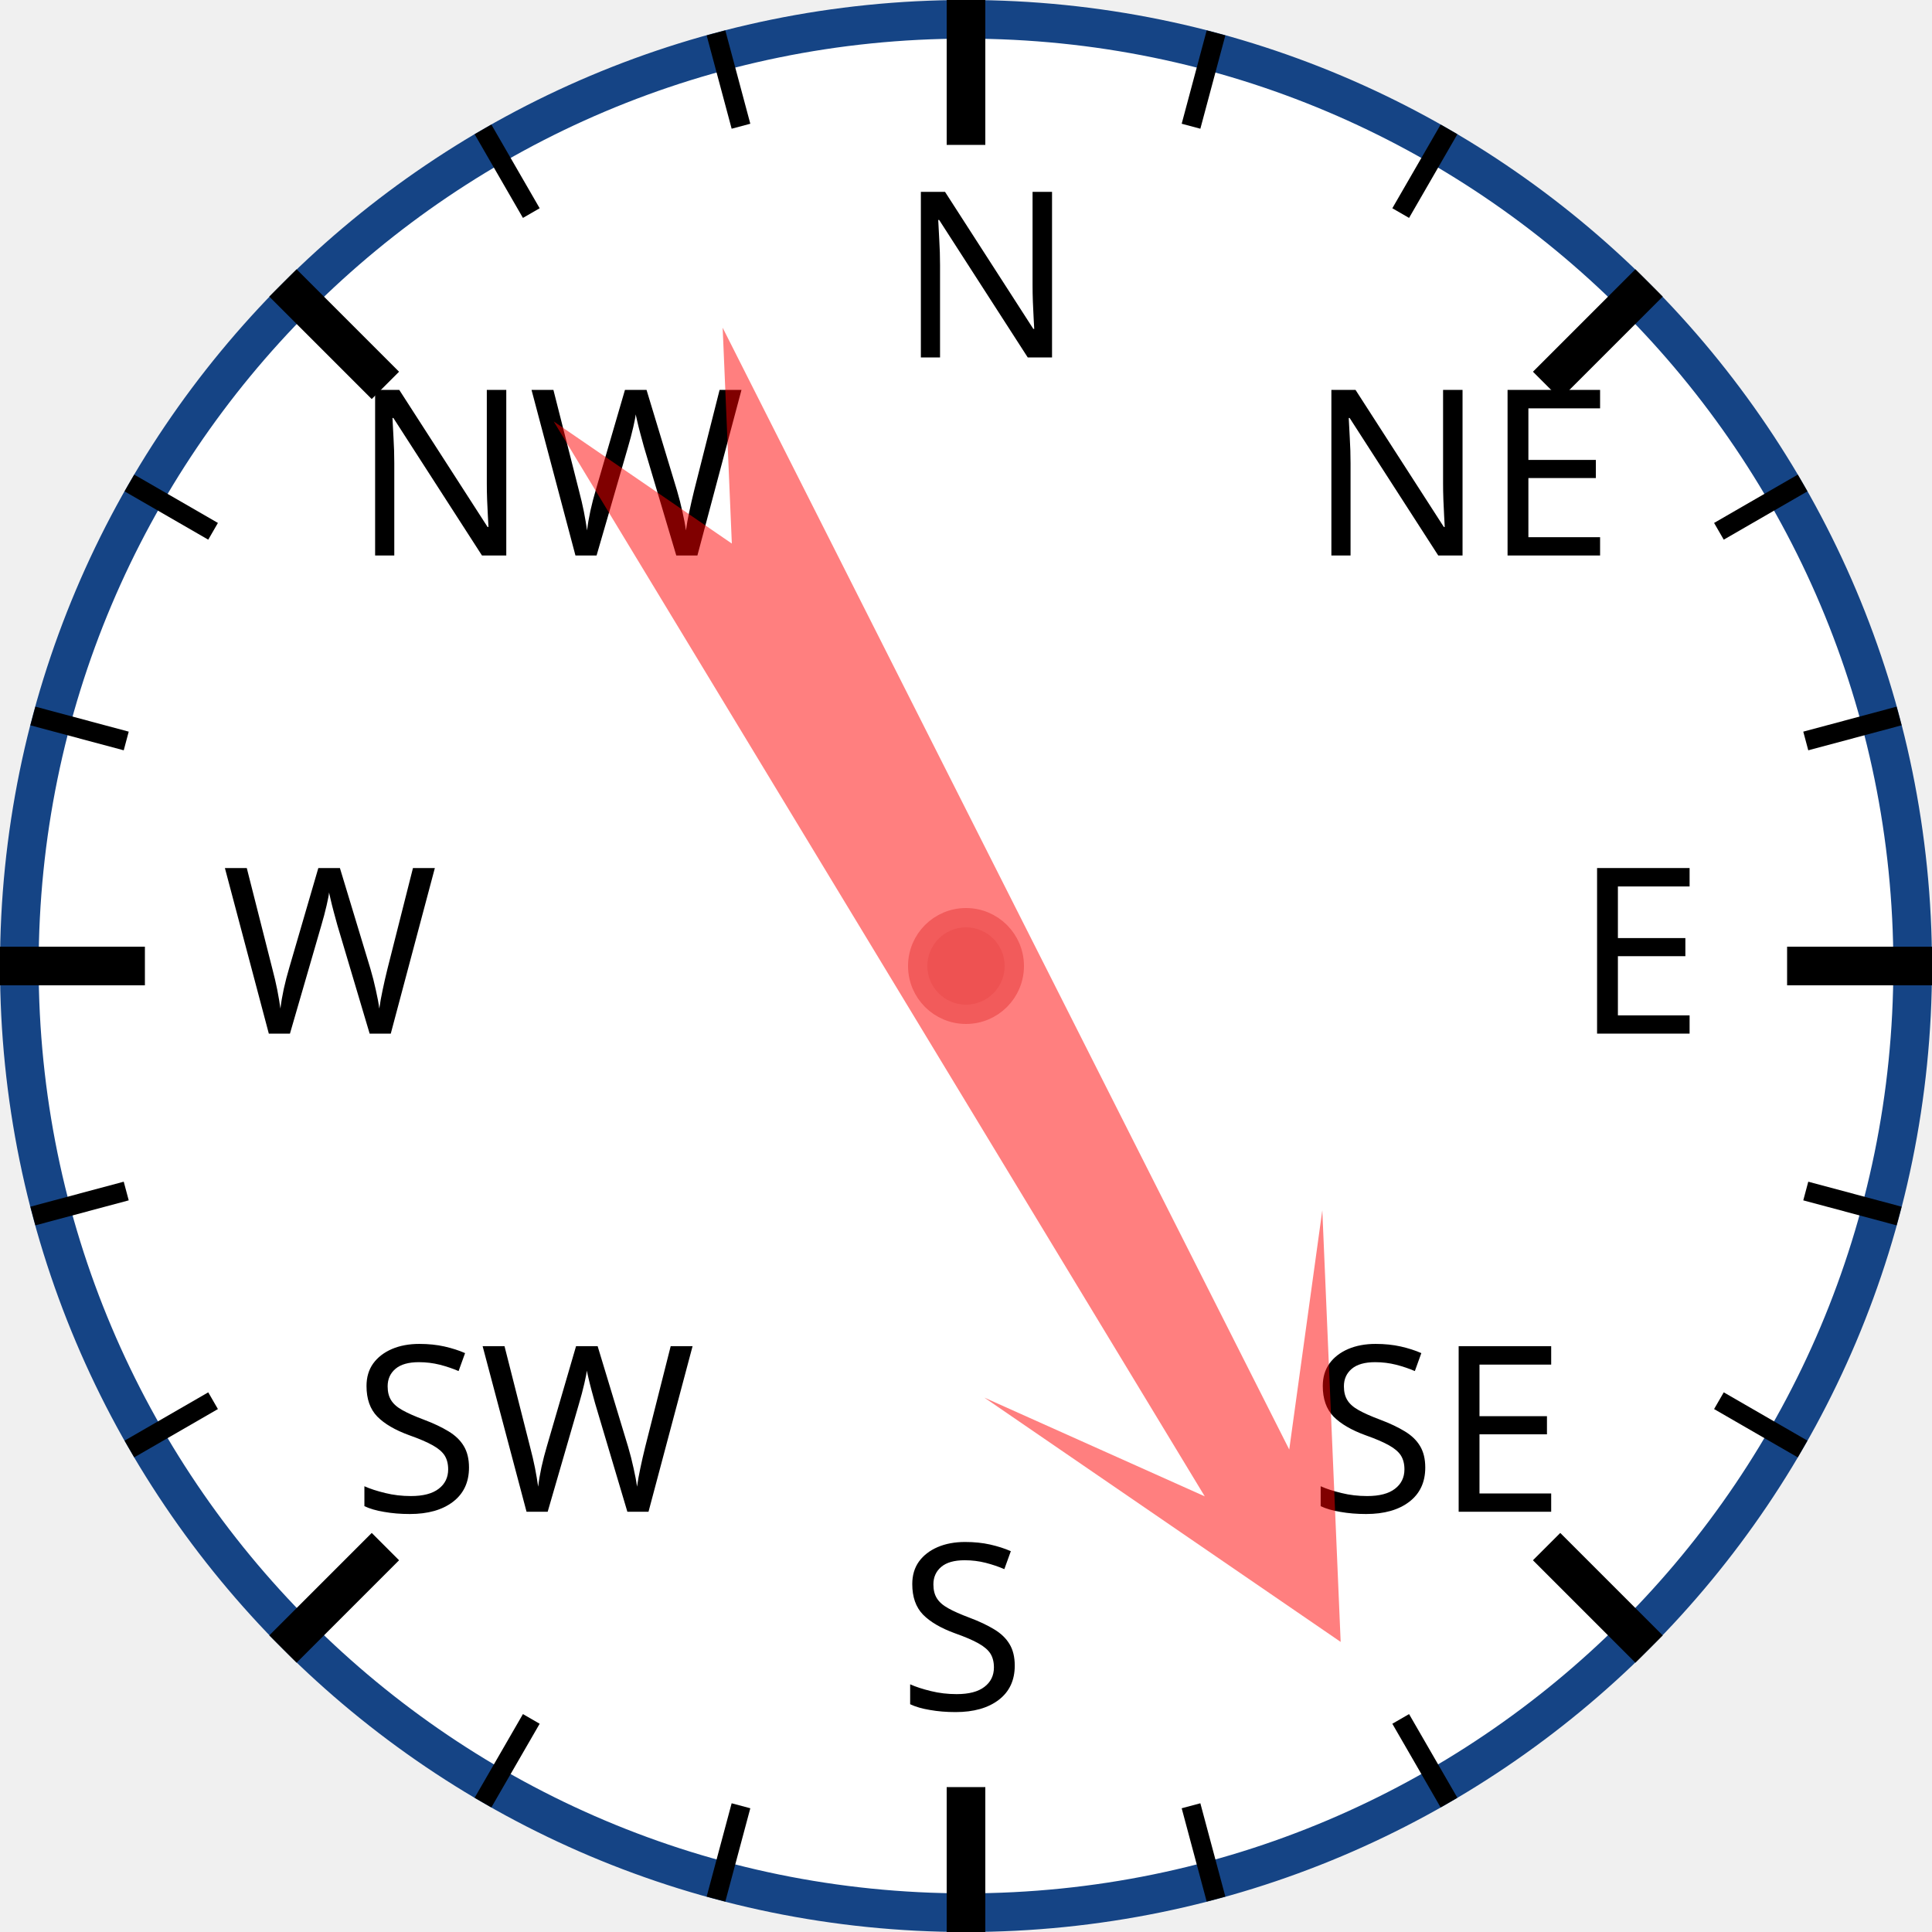
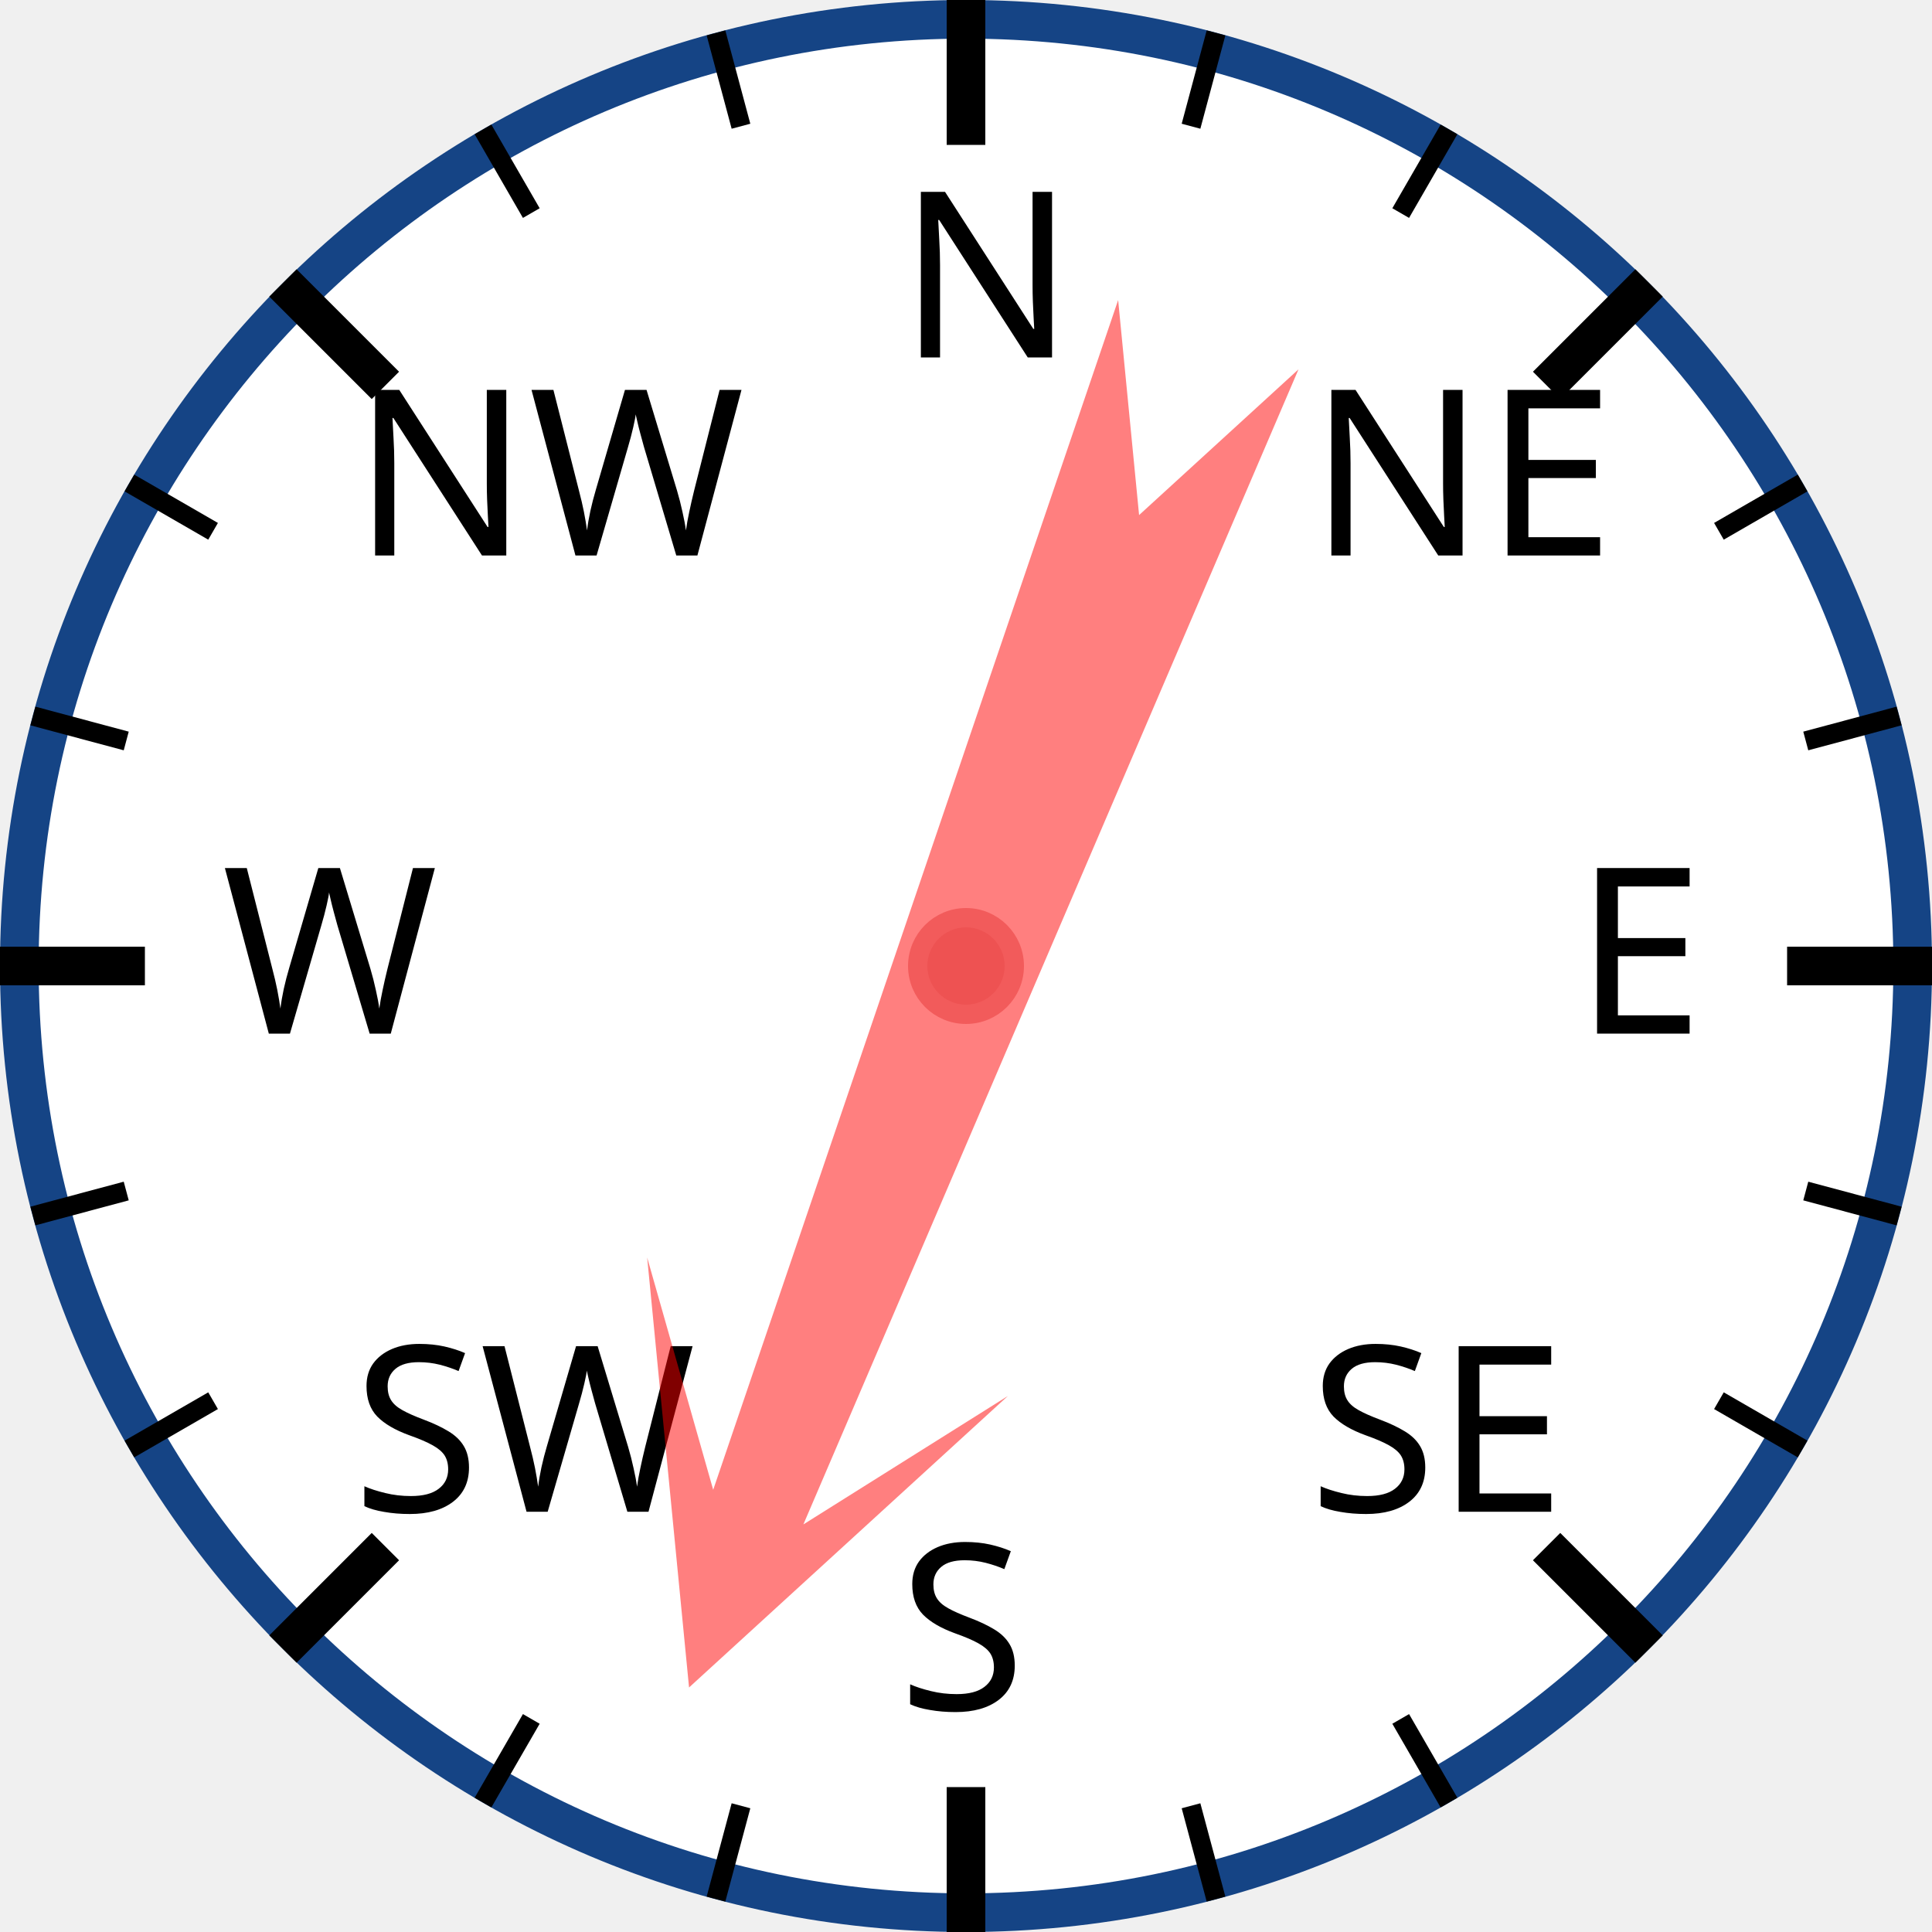
<svg xmlns="http://www.w3.org/2000/svg" width="120px" height="120px" viewBox="0 0 200 200">
  <circle cx="100" cy="100" r="98" style="fill: white; stroke: #154485; stroke-width: 4;" />
  <text x="93.0" y="37.0" style="font-family: sans-serif; font-size: 18pt;">N</text>
  <line x1="100.0" y1="0.0" x2="100.0" y2="15.0" style="stroke: black; stroke-width: 4;" />
  <line x1="74.118" y1="3.407" x2="76.706" y2="13.067" style="stroke: black; stroke-width: 2;" />
  <line x1="50" y1="13.397" x2="55" y2="22.058" style="stroke: black; stroke-width: 2;" />
  <text x="36.503" y="57.503" style="font-family: sans-serif; font-size: 18pt;">NW</text>
  <line x1="29.289" y1="29.289" x2="39.896" y2="39.896" style="stroke: black; stroke-width: 4;" />
  <line x1="13.397" y1="50" x2="22.058" y2="55" style="stroke: black; stroke-width: 2;" />
  <line x1="3.407" y1="74.118" x2="13.067" y2="76.706" style="stroke: black; stroke-width: 2;" />
  <text x="23.0" y="107.0" style="font-family: sans-serif; font-size: 18pt;">W</text>
  <line x1="0.0" y1="100.0" x2="15.0" y2="100.0" style="stroke: black; stroke-width: 4;" />
  <line x1="3.407" y1="125.882" x2="13.067" y2="123.294" style="stroke: black; stroke-width: 2;" />
  <line x1="13.397" y1="150" x2="22.058" y2="145" style="stroke: black; stroke-width: 2;" />
  <text x="36.503" y="156.497" style="font-family: sans-serif; font-size: 18pt;">SW</text>
  <line x1="29.289" y1="170.711" x2="39.896" y2="160.104" style="stroke: black; stroke-width: 4;" />
  <line x1="50" y1="186.603" x2="55" y2="177.942" style="stroke: black; stroke-width: 2;" />
  <line x1="74.118" y1="196.593" x2="76.706" y2="186.933" style="stroke: black; stroke-width: 2;" />
  <text x="93" y="177.0" style="font-family: sans-serif; font-size: 18pt;">S</text>
  <line x1="100" y1="200.0" x2="100" y2="185.0" style="stroke: black; stroke-width: 4;" />
  <line x1="125.882" y1="196.593" x2="123.294" y2="186.933" style="stroke: black; stroke-width: 2;" />
  <line x1="150.0" y1="186.603" x2="145.0" y2="177.942" style="stroke: black; stroke-width: 2;" />
  <text x="135.497" y="156.497" style="font-family: sans-serif; font-size: 18pt;">SE</text>
  <line x1="170.711" y1="170.711" x2="160.104" y2="160.104" style="stroke: black; stroke-width: 4;" />
  <line x1="186.603" y1="150" x2="177.942" y2="145" style="stroke: black; stroke-width: 2;" />
  <line x1="196.593" y1="125.882" x2="186.933" y2="123.294" style="stroke: black; stroke-width: 2;" />
  <text x="163.0" y="107" style="font-family: sans-serif; font-size: 18pt;">E</text>
  <line x1="200.0" y1="100" x2="185.0" y2="100" style="stroke: black; stroke-width: 4;" />
  <line x1="196.593" y1="74.118" x2="186.933" y2="76.706" style="stroke: black; stroke-width: 2;" />
  <line x1="186.603" y1="50" x2="177.942" y2="55" style="stroke: black; stroke-width: 2;" />
  <text x="135.497" y="57.503" style="font-family: sans-serif; font-size: 18pt;">NE</text>
  <line x1="170.711" y1="29.289" x2="160.104" y2="39.896" style="stroke: black; stroke-width: 4;" />
  <line x1="150" y1="13.397" x2="145" y2="22.058" style="stroke: black; stroke-width: 2;" />
  <line x1="125.882" y1="3.407" x2="123.294" y2="13.067" style="stroke: black; stroke-width: 2;" />
-   <polygon points="100 20 120 60 105 40 110 170 100 150 90 170 95 40 80 60" style="fill: red; fill-opacity: 0.5;" transform="rotate(151,100,100)" />
+   <polygon points="100 20 120 60 105 40 110 170 100 150 90 170 95 40 80 60" style="fill: red; fill-opacity: 0.5;" transform="rotate(201,100,100)" />
  <circle cx="100" cy="100" r="5" style="fill: #EE5252; stroke: #F25B5B; stroke-width: 2;" />
</svg>
